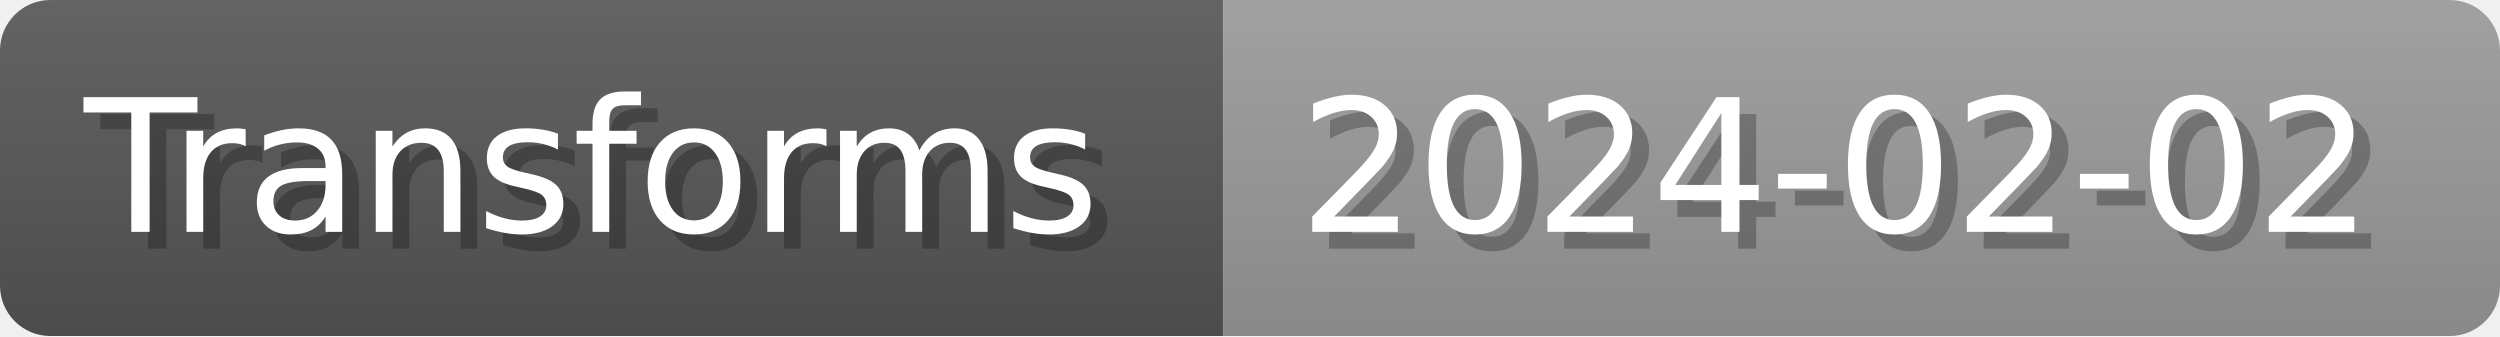
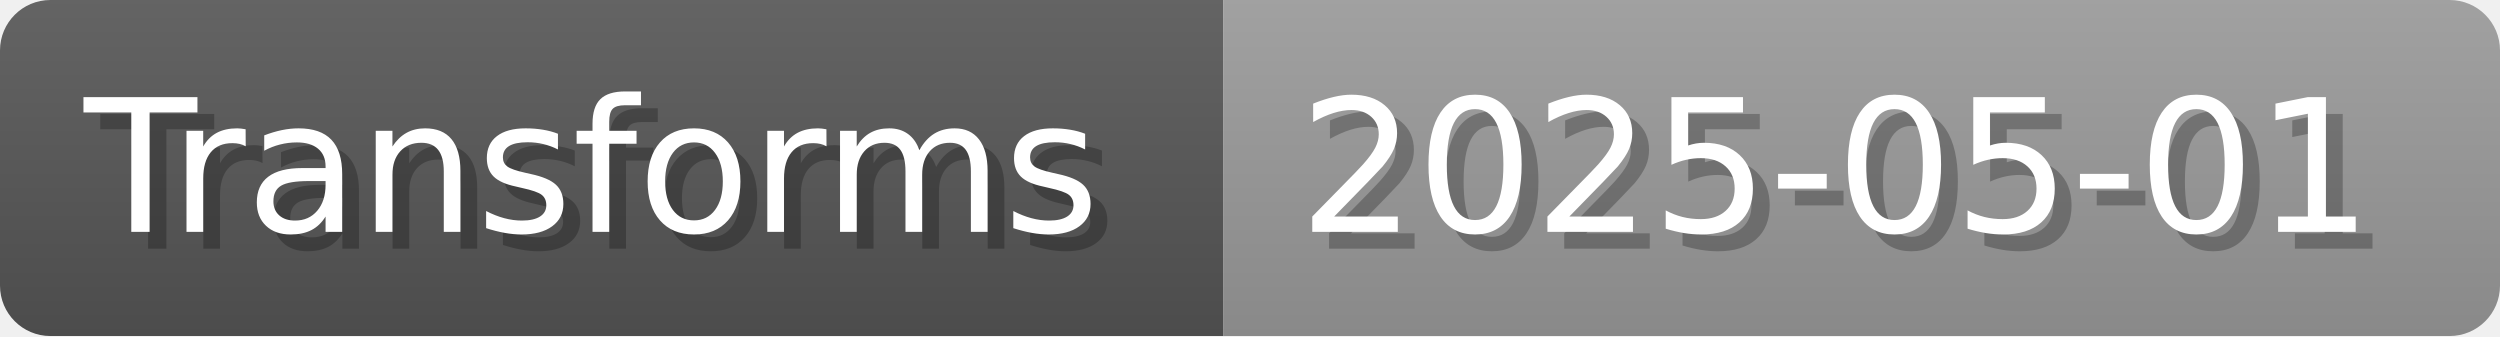
- <svg xmlns="http://www.w3.org/2000/svg" width="148.8" height="20" viewBox="0 0 1488 200" role="img" aria-label="Transforms: 2024-02-02">
+ <svg xmlns="http://www.w3.org/2000/svg" width="148.8" height="20" viewBox="0 0 1488 200" role="img" aria-label="Transforms: 2025-05-01">
  <linearGradient id="a" x2="0" y2="100%">
    <stop offset="0" stop-opacity=".1" stop-color="#EEE" />
    <stop offset="1" stop-opacity=".1" />
  </linearGradient>
  <mask id="m">
    <rect width="1488" height="200" rx="30" fill="#FFF" />
  </mask>
  <g mask="url(#m)">
    <rect width="728" height="200" fill="#555" />
    <rect width="760" height="200" fill="#999" x="728" />
    <rect width="1488" height="200" fill="url(#a)" />
  </g>
  <g aria-hidden="true" fill="#fff" text-anchor="start" font-family="Verdana,DejaVu Sans,sans-serif" font-size="110">
    <text x="60" y="148" textLength="628" fill="#000" opacity="0.25">Transforms</text>
    <text x="50" y="138" textLength="628">Transforms</text>
-     <text x="783" y="148" textLength="660" fill="#000" opacity="0.25">2024-02-02</text>
-     <text x="773" y="138" textLength="660">2024-02-02</text>
+     <text x="783" y="148" textLength="660" fill="#000" opacity="0.25">2025-05-01</text>
+     <text x="773" y="138" textLength="660">2025-05-01</text>
  </g>
</svg>
